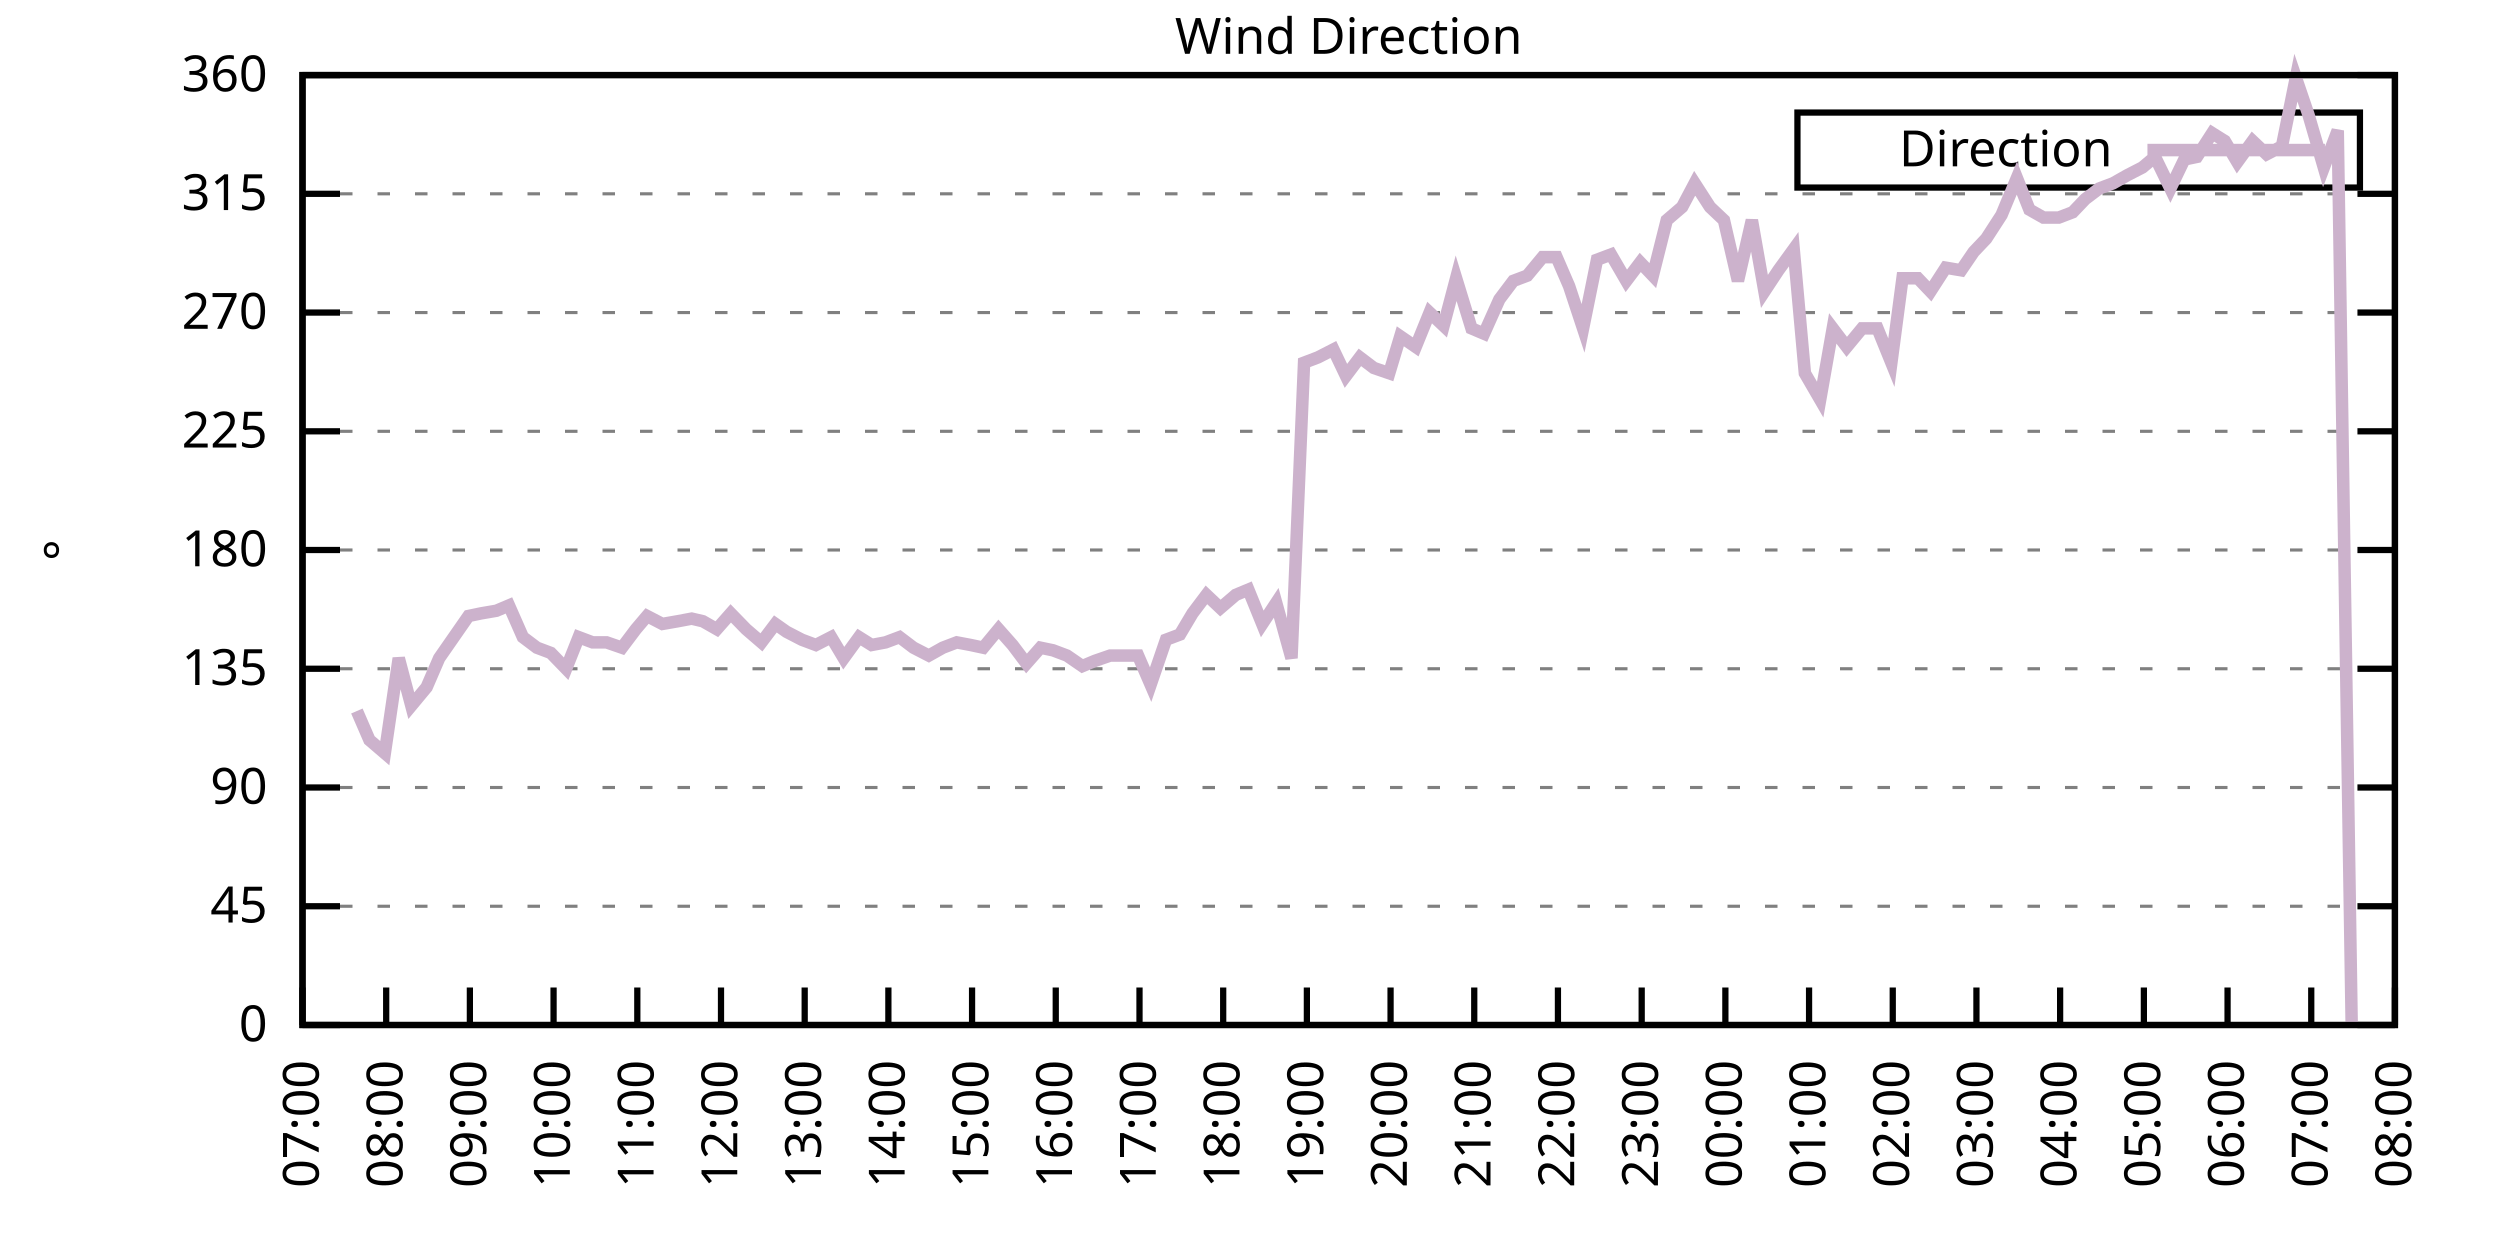
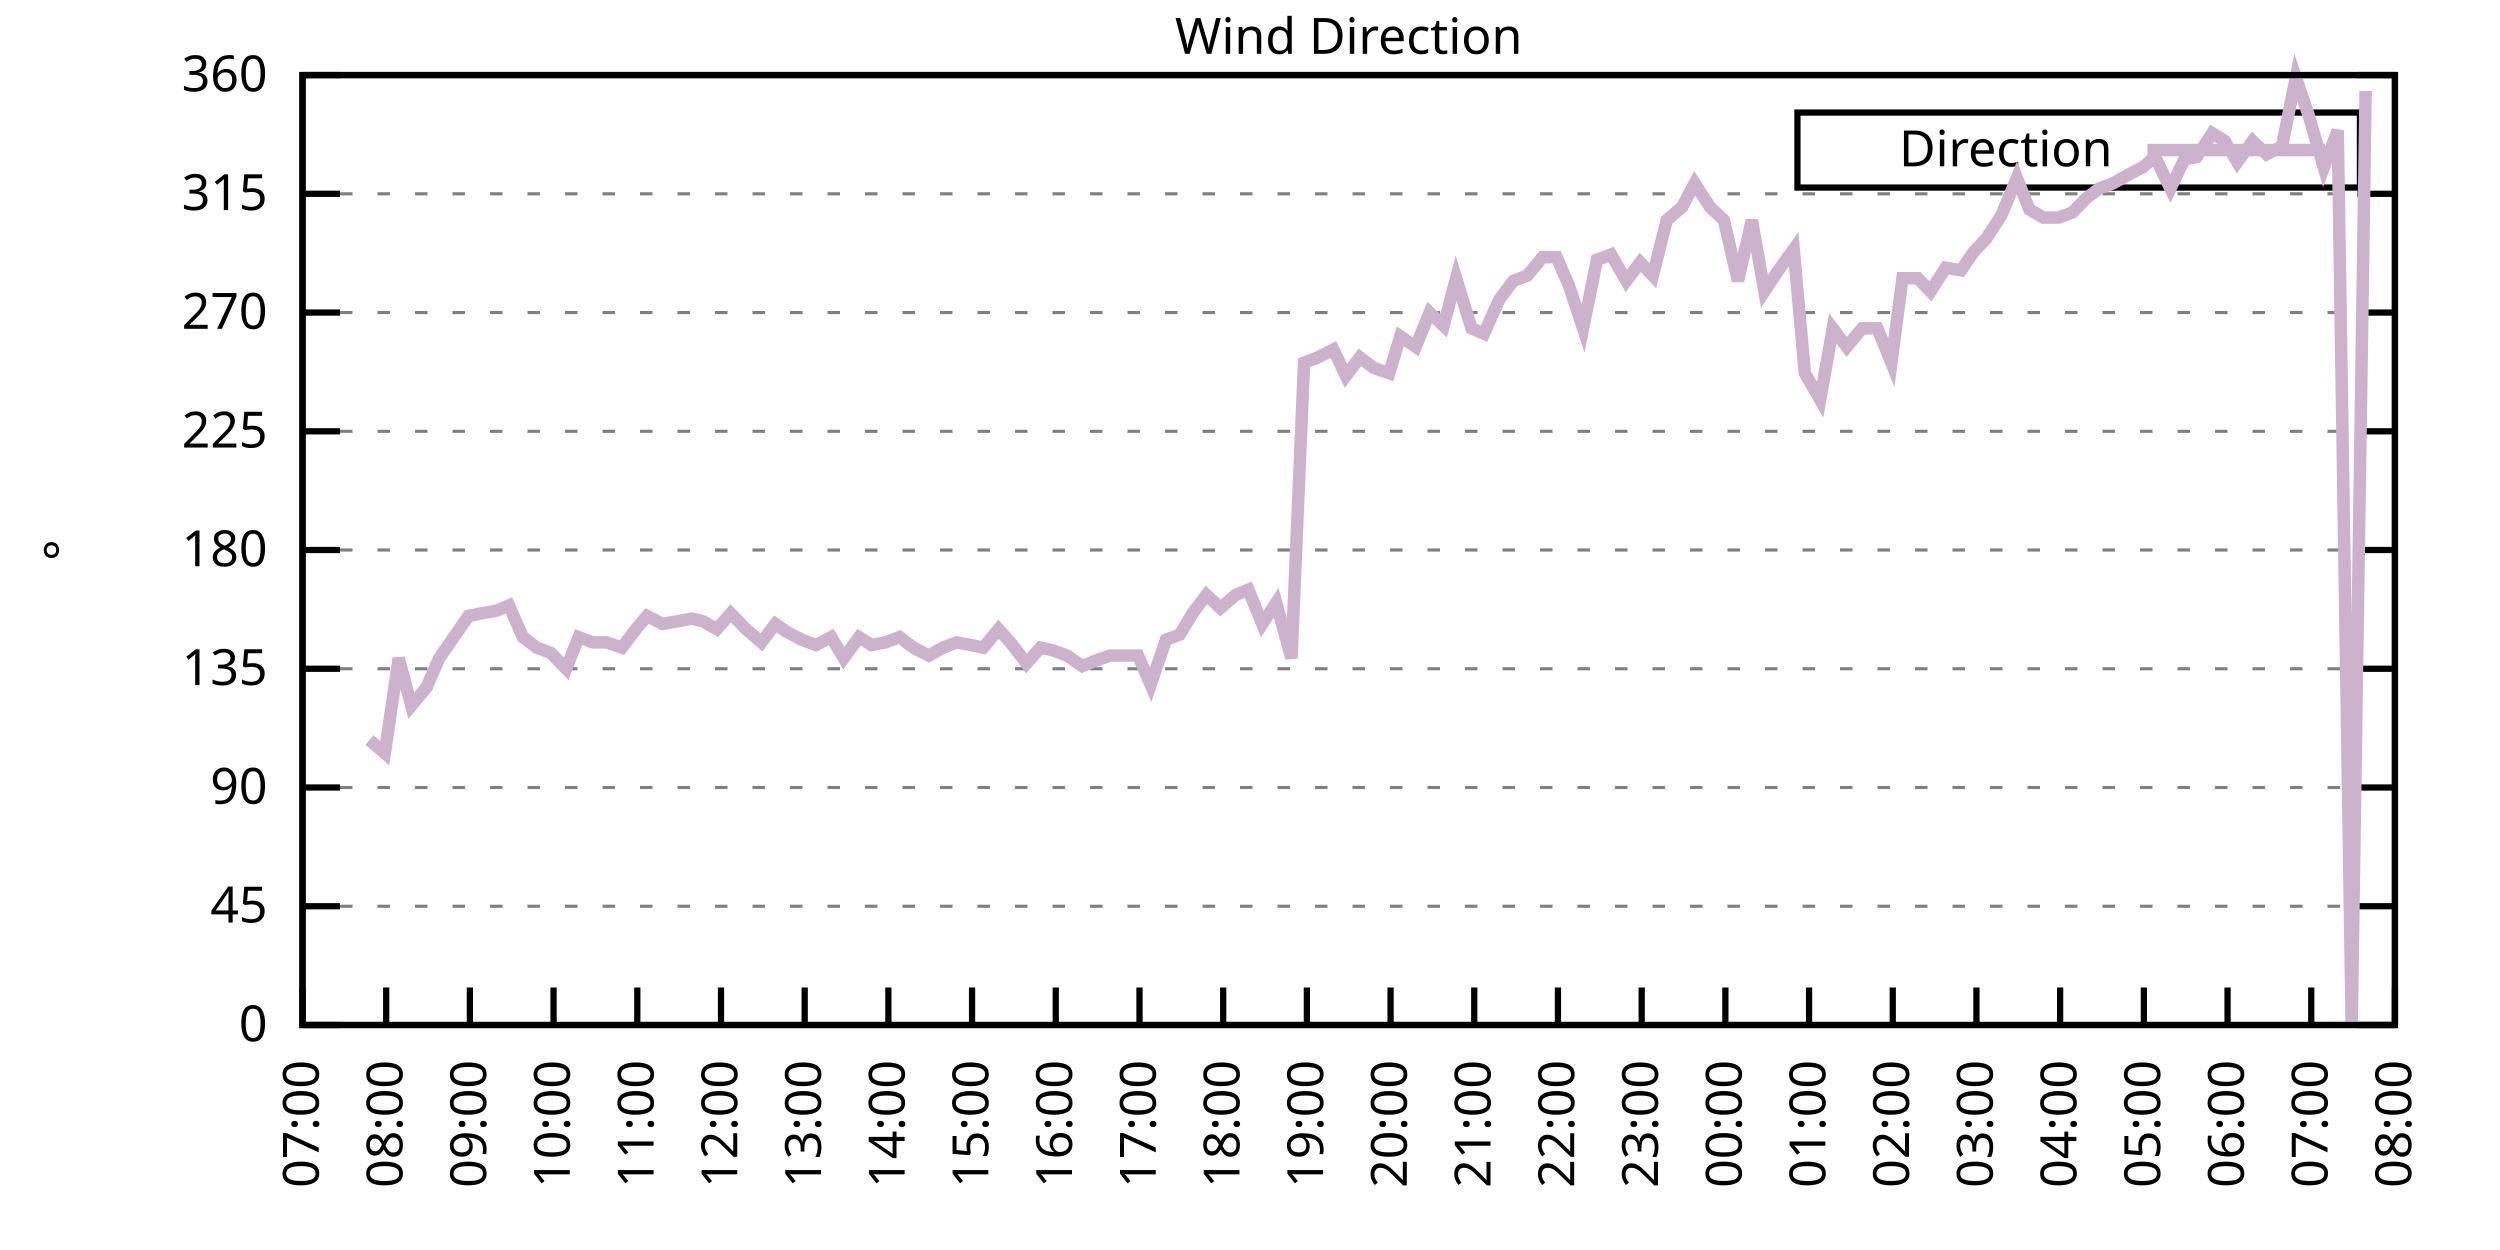
<svg xmlns="http://www.w3.org/2000/svg" xmlns:xlink="http://www.w3.org/1999/xlink" width="400" height="200" viewBox="0 0 400 200">
  <g id="gnuplot_canvas">
    <rect x="0" y="0" width="400" height="200" fill="none" />
    <defs>
      <circle id="gpDot" r="0.5" stroke-width="0.5" stroke="currentColor" />
      <path id="gpPt0" stroke-width="0.333" stroke="currentColor" d="M-1,0 h2 M0,-1 v2" />
      <path id="gpPt1" stroke-width="0.333" stroke="currentColor" d="M-1,-1 L1,1 M1,-1 L-1,1" />
      <path id="gpPt2" stroke-width="0.333" stroke="currentColor" d="M-1,0 L1,0 M0,-1 L0,1 M-1,-1 L1,1 M-1,1 L1,-1" />
      <rect id="gpPt3" stroke-width="0.333" stroke="currentColor" x="-1" y="-1" width="2" height="2" />
      <rect id="gpPt4" stroke-width="0.333" stroke="currentColor" fill="currentColor" x="-1" y="-1" width="2" height="2" />
      <circle id="gpPt5" stroke-width="0.333" stroke="currentColor" cx="0" cy="0" r="1" />
      <use xlink:href="#gpPt5" id="gpPt6" fill="currentColor" stroke="none" />
      <path id="gpPt7" stroke-width="0.333" stroke="currentColor" d="M0,-1.33 L-1.33,0.67 L1.33,0.67 z" />
      <use xlink:href="#gpPt7" id="gpPt8" fill="currentColor" stroke="none" />
      <use xlink:href="#gpPt7" id="gpPt9" stroke="currentColor" transform="rotate(180)" />
      <use xlink:href="#gpPt9" id="gpPt10" fill="currentColor" stroke="none" />
      <use xlink:href="#gpPt3" id="gpPt11" stroke="currentColor" transform="rotate(45)" />
      <use xlink:href="#gpPt11" id="gpPt12" fill="currentColor" stroke="none" />
      <path id="gpPt13" stroke-width="0.333" stroke="currentColor" d="M0,1.330 L1.265,0.411 L0.782,-1.067 L-0.782,-1.076 L-1.265,0.411 z" />
      <use xlink:href="#gpPt13" id="gpPt14" fill="currentColor" stroke="none" />
      <filter id="textbox" filterUnits="objectBoundingBox" x="0" y="0" height="1" width="1">
        <feFlood flood-color="white" flood-opacity="1" result="bgnd" />
        <feComposite in="SourceGraphic" in2="bgnd" operator="atop" />
      </filter>
      <filter id="greybox" filterUnits="objectBoundingBox" x="0" y="0" height="1" width="1">
        <feFlood flood-color="lightgrey" flood-opacity="1" result="grey" />
        <feComposite in="SourceGraphic" in2="grey" operator="atop" />
      </filter>
    </defs>
    <g fill="none" color="white" stroke="currentColor" stroke-width="1.00" stroke-linecap="butt" stroke-linejoin="miter">
</g>
    <g fill="none" color="black" stroke="currentColor" stroke-width="1.00" stroke-linecap="butt" stroke-linejoin="miter">
      <g stroke="none" shape-rendering="crispEdges">
        <polygon fill="rgb(255, 255, 255)" points="48.40,164.00 383.18,164.00 383.18,12.02 48.40,12.02 " />
      </g>
    </g>
    <g fill="none" color="black" stroke="currentColor" stroke-width="1.00" stroke-linecap="butt" stroke-linejoin="miter">
</g>
    <g fill="none" color="black" stroke="black" stroke-width="0.50" stroke-linecap="butt" stroke-linejoin="miter">
</g>
    <g fill="none" color="gray" stroke="currentColor" stroke-width="0.50" stroke-linecap="butt" stroke-linejoin="miter">
      <path stroke="gray" stroke-dasharray="2,4" class="gridline" d="M48.40,164.00 L383.19,164.00  " />
    </g>
    <g fill="none" color="gray" stroke="gray" stroke-width="1.00" stroke-linecap="butt" stroke-linejoin="miter">
</g>
    <g fill="none" color="black" stroke="currentColor" stroke-width="1.00" stroke-linecap="butt" stroke-linejoin="miter">
      <path stroke="black" d="M48.40,164.00 L54.40,164.00 M383.19,164.00 L377.19,164.00  " />
      <g transform="translate(42.80,166.60)" stroke="none" fill="black" font-family="Sans" font-size="8.00" text-anchor="end">
        <text>
          <tspan font-family="Sans"> 0</tspan>
        </text>
      </g>
    </g>
    <g fill="none" color="black" stroke="currentColor" stroke-width="1.00" stroke-linecap="butt" stroke-linejoin="miter">
</g>
    <g fill="none" color="black" stroke="black" stroke-width="0.50" stroke-linecap="butt" stroke-linejoin="miter">
</g>
    <g fill="none" color="gray" stroke="currentColor" stroke-width="0.50" stroke-linecap="butt" stroke-linejoin="miter">
      <path stroke="gray" stroke-dasharray="2,4" class="gridline" d="M48.40,145.00 L383.19,145.00  " />
    </g>
    <g fill="none" color="gray" stroke="gray" stroke-width="1.00" stroke-linecap="butt" stroke-linejoin="miter">
</g>
    <g fill="none" color="black" stroke="currentColor" stroke-width="1.00" stroke-linecap="butt" stroke-linejoin="miter">
      <path stroke="black" d="M48.40,145.00 L54.40,145.00 M383.19,145.00 L377.19,145.00  " />
      <g transform="translate(42.80,147.60)" stroke="none" fill="black" font-family="Sans" font-size="8.00" text-anchor="end">
        <text>
          <tspan font-family="Sans"> 45</tspan>
        </text>
      </g>
    </g>
    <g fill="none" color="black" stroke="currentColor" stroke-width="1.00" stroke-linecap="butt" stroke-linejoin="miter">
</g>
    <g fill="none" color="black" stroke="black" stroke-width="0.50" stroke-linecap="butt" stroke-linejoin="miter">
</g>
    <g fill="none" color="gray" stroke="currentColor" stroke-width="0.50" stroke-linecap="butt" stroke-linejoin="miter">
      <path stroke="gray" stroke-dasharray="2,4" class="gridline" d="M48.40,126.00 L383.19,126.00  " />
    </g>
    <g fill="none" color="gray" stroke="gray" stroke-width="1.00" stroke-linecap="butt" stroke-linejoin="miter">
</g>
    <g fill="none" color="black" stroke="currentColor" stroke-width="1.00" stroke-linecap="butt" stroke-linejoin="miter">
      <path stroke="black" d="M48.40,126.00 L54.40,126.00 M383.19,126.00 L377.19,126.00  " />
      <g transform="translate(42.80,128.60)" stroke="none" fill="black" font-family="Sans" font-size="8.00" text-anchor="end">
        <text>
          <tspan font-family="Sans"> 90</tspan>
        </text>
      </g>
    </g>
    <g fill="none" color="black" stroke="currentColor" stroke-width="1.00" stroke-linecap="butt" stroke-linejoin="miter">
</g>
    <g fill="none" color="black" stroke="black" stroke-width="0.50" stroke-linecap="butt" stroke-linejoin="miter">
</g>
    <g fill="none" color="gray" stroke="currentColor" stroke-width="0.50" stroke-linecap="butt" stroke-linejoin="miter">
      <path stroke="gray" stroke-dasharray="2,4" class="gridline" d="M48.40,107.00 L383.19,107.00  " />
    </g>
    <g fill="none" color="gray" stroke="gray" stroke-width="1.00" stroke-linecap="butt" stroke-linejoin="miter">
</g>
    <g fill="none" color="black" stroke="currentColor" stroke-width="1.00" stroke-linecap="butt" stroke-linejoin="miter">
      <path stroke="black" d="M48.40,107.00 L54.40,107.00 M383.19,107.00 L377.19,107.00  " />
      <g transform="translate(42.80,109.60)" stroke="none" fill="black" font-family="Sans" font-size="8.00" text-anchor="end">
        <text>
          <tspan font-family="Sans"> 135</tspan>
        </text>
      </g>
    </g>
    <g fill="none" color="black" stroke="currentColor" stroke-width="1.00" stroke-linecap="butt" stroke-linejoin="miter">
</g>
    <g fill="none" color="black" stroke="black" stroke-width="0.50" stroke-linecap="butt" stroke-linejoin="miter">
</g>
    <g fill="none" color="gray" stroke="currentColor" stroke-width="0.50" stroke-linecap="butt" stroke-linejoin="miter">
      <path stroke="gray" stroke-dasharray="2,4" class="gridline" d="M48.40,88.00 L383.19,88.00  " />
    </g>
    <g fill="none" color="gray" stroke="gray" stroke-width="1.00" stroke-linecap="butt" stroke-linejoin="miter">
</g>
    <g fill="none" color="black" stroke="currentColor" stroke-width="1.00" stroke-linecap="butt" stroke-linejoin="miter">
      <path stroke="black" d="M48.40,88.00 L54.40,88.00 M383.19,88.00 L377.19,88.00  " />
      <g transform="translate(42.80,90.60)" stroke="none" fill="black" font-family="Sans" font-size="8.00" text-anchor="end">
        <text>
          <tspan font-family="Sans"> 180</tspan>
        </text>
      </g>
    </g>
    <g fill="none" color="black" stroke="currentColor" stroke-width="1.00" stroke-linecap="butt" stroke-linejoin="miter">
</g>
    <g fill="none" color="black" stroke="black" stroke-width="0.50" stroke-linecap="butt" stroke-linejoin="miter">
</g>
    <g fill="none" color="gray" stroke="currentColor" stroke-width="0.50" stroke-linecap="butt" stroke-linejoin="miter">
      <path stroke="gray" stroke-dasharray="2,4" class="gridline" d="M48.40,69.01 L383.19,69.01  " />
    </g>
    <g fill="none" color="gray" stroke="gray" stroke-width="1.00" stroke-linecap="butt" stroke-linejoin="miter">
</g>
    <g fill="none" color="black" stroke="currentColor" stroke-width="1.00" stroke-linecap="butt" stroke-linejoin="miter">
      <path stroke="black" d="M48.40,69.01 L54.40,69.01 M383.19,69.01 L377.19,69.01  " />
      <g transform="translate(42.80,71.61)" stroke="none" fill="black" font-family="Sans" font-size="8.00" text-anchor="end">
        <text>
          <tspan font-family="Sans"> 225</tspan>
        </text>
      </g>
    </g>
    <g fill="none" color="black" stroke="currentColor" stroke-width="1.00" stroke-linecap="butt" stroke-linejoin="miter">
</g>
    <g fill="none" color="black" stroke="black" stroke-width="0.50" stroke-linecap="butt" stroke-linejoin="miter">
</g>
    <g fill="none" color="gray" stroke="currentColor" stroke-width="0.50" stroke-linecap="butt" stroke-linejoin="miter">
      <path stroke="gray" stroke-dasharray="2,4" class="gridline" d="M48.40,50.01 L383.19,50.01  " />
    </g>
    <g fill="none" color="gray" stroke="gray" stroke-width="1.00" stroke-linecap="butt" stroke-linejoin="miter">
</g>
    <g fill="none" color="black" stroke="currentColor" stroke-width="1.00" stroke-linecap="butt" stroke-linejoin="miter">
      <path stroke="black" d="M48.40,50.01 L54.40,50.01 M383.19,50.01 L377.19,50.01  " />
      <g transform="translate(42.80,52.61)" stroke="none" fill="black" font-family="Sans" font-size="8.00" text-anchor="end">
        <text>
          <tspan font-family="Sans"> 270</tspan>
        </text>
      </g>
    </g>
    <g fill="none" color="black" stroke="currentColor" stroke-width="1.00" stroke-linecap="butt" stroke-linejoin="miter">
</g>
    <g fill="none" color="black" stroke="black" stroke-width="0.50" stroke-linecap="butt" stroke-linejoin="miter">
</g>
    <g fill="none" color="gray" stroke="currentColor" stroke-width="0.50" stroke-linecap="butt" stroke-linejoin="miter">
      <path stroke="gray" stroke-dasharray="2,4" class="gridline" d="M48.40,31.01 L383.19,31.01  " />
    </g>
    <g fill="none" color="gray" stroke="gray" stroke-width="1.00" stroke-linecap="butt" stroke-linejoin="miter">
</g>
    <g fill="none" color="black" stroke="currentColor" stroke-width="1.00" stroke-linecap="butt" stroke-linejoin="miter">
      <path stroke="black" d="M48.40,31.01 L54.40,31.01 M383.19,31.01 L377.19,31.01  " />
      <g transform="translate(42.80,33.61)" stroke="none" fill="black" font-family="Sans" font-size="8.00" text-anchor="end">
        <text>
          <tspan font-family="Sans"> 315</tspan>
        </text>
      </g>
    </g>
    <g fill="none" color="black" stroke="currentColor" stroke-width="1.00" stroke-linecap="butt" stroke-linejoin="miter">
</g>
    <g fill="none" color="black" stroke="black" stroke-width="0.50" stroke-linecap="butt" stroke-linejoin="miter">
</g>
    <g fill="none" color="gray" stroke="currentColor" stroke-width="0.50" stroke-linecap="butt" stroke-linejoin="miter">
      <path stroke="gray" stroke-dasharray="2,4" class="gridline" d="M48.40,12.01 L383.19,12.01  " />
    </g>
    <g fill="none" color="gray" stroke="gray" stroke-width="1.00" stroke-linecap="butt" stroke-linejoin="miter">
</g>
    <g fill="none" color="black" stroke="currentColor" stroke-width="1.00" stroke-linecap="butt" stroke-linejoin="miter">
      <path stroke="black" d="M48.40,12.01 L54.40,12.01 M383.19,12.01 L377.19,12.01  " />
      <g transform="translate(42.80,14.61)" stroke="none" fill="black" font-family="Sans" font-size="8.00" text-anchor="end">
        <text>
          <tspan font-family="Sans"> 360</tspan>
        </text>
      </g>
    </g>
    <g fill="none" color="black" stroke="currentColor" stroke-width="1.00" stroke-linecap="butt" stroke-linejoin="miter">
      <path stroke="black" d="M48.40,164.00 L48.40,158.00  " />
      <g transform="translate(51.00,169.60) rotate(270.00)" stroke="none" fill="black" font-family="Sans" font-size="8.00" text-anchor="end">
        <text>
          <tspan font-family="Sans">07:00</tspan>
        </text>
      </g>
    </g>
    <g fill="none" color="black" stroke="currentColor" stroke-width="1.00" stroke-linecap="butt" stroke-linejoin="miter">
      <path stroke="black" d="M61.79,164.00 L61.79,158.00  " />
      <g transform="translate(64.39,169.60) rotate(270.00)" stroke="none" fill="black" font-family="Sans" font-size="8.00" text-anchor="end">
        <text>
          <tspan font-family="Sans">08:00</tspan>
        </text>
      </g>
    </g>
    <g fill="none" color="black" stroke="currentColor" stroke-width="1.00" stroke-linecap="butt" stroke-linejoin="miter">
      <path stroke="black" d="M75.18,164.00 L75.18,158.00  " />
      <g transform="translate(77.78,169.60) rotate(270.00)" stroke="none" fill="black" font-family="Sans" font-size="8.00" text-anchor="end">
        <text>
          <tspan font-family="Sans">09:00</tspan>
        </text>
      </g>
    </g>
    <g fill="none" color="black" stroke="currentColor" stroke-width="1.00" stroke-linecap="butt" stroke-linejoin="miter">
      <path stroke="black" d="M88.57,164.00 L88.57,158.00  " />
      <g transform="translate(91.17,169.60) rotate(270.00)" stroke="none" fill="black" font-family="Sans" font-size="8.00" text-anchor="end">
        <text>
          <tspan font-family="Sans">10:00</tspan>
        </text>
      </g>
    </g>
    <g fill="none" color="black" stroke="currentColor" stroke-width="1.00" stroke-linecap="butt" stroke-linejoin="miter">
      <path stroke="black" d="M101.97,164.00 L101.97,158.00  " />
      <g transform="translate(104.57,169.60) rotate(270.00)" stroke="none" fill="black" font-family="Sans" font-size="8.00" text-anchor="end">
        <text>
          <tspan font-family="Sans">11:00</tspan>
        </text>
      </g>
    </g>
    <g fill="none" color="black" stroke="currentColor" stroke-width="1.00" stroke-linecap="butt" stroke-linejoin="miter">
      <path stroke="black" d="M115.36,164.00 L115.36,158.00  " />
      <g transform="translate(117.96,169.60) rotate(270.00)" stroke="none" fill="black" font-family="Sans" font-size="8.00" text-anchor="end">
        <text>
          <tspan font-family="Sans">12:00</tspan>
        </text>
      </g>
    </g>
    <g fill="none" color="black" stroke="currentColor" stroke-width="1.00" stroke-linecap="butt" stroke-linejoin="miter">
      <path stroke="black" d="M128.75,164.00 L128.75,158.00  " />
      <g transform="translate(131.35,169.60) rotate(270.00)" stroke="none" fill="black" font-family="Sans" font-size="8.00" text-anchor="end">
        <text>
          <tspan font-family="Sans">13:00</tspan>
        </text>
      </g>
    </g>
    <g fill="none" color="black" stroke="currentColor" stroke-width="1.00" stroke-linecap="butt" stroke-linejoin="miter">
      <path stroke="black" d="M142.14,164.00 L142.14,158.00  " />
      <g transform="translate(144.74,169.60) rotate(270.00)" stroke="none" fill="black" font-family="Sans" font-size="8.00" text-anchor="end">
        <text>
          <tspan font-family="Sans">14:00</tspan>
        </text>
      </g>
    </g>
    <g fill="none" color="black" stroke="currentColor" stroke-width="1.00" stroke-linecap="butt" stroke-linejoin="miter">
      <path stroke="black" d="M155.53,164.00 L155.53,158.00  " />
      <g transform="translate(158.13,169.60) rotate(270.00)" stroke="none" fill="black" font-family="Sans" font-size="8.00" text-anchor="end">
        <text>
          <tspan font-family="Sans">15:00</tspan>
        </text>
      </g>
    </g>
    <g fill="none" color="black" stroke="currentColor" stroke-width="1.00" stroke-linecap="butt" stroke-linejoin="miter">
      <path stroke="black" d="M168.92,164.00 L168.92,158.00  " />
      <g transform="translate(171.52,169.60) rotate(270.00)" stroke="none" fill="black" font-family="Sans" font-size="8.00" text-anchor="end">
        <text>
          <tspan font-family="Sans">16:00</tspan>
        </text>
      </g>
    </g>
    <g fill="none" color="black" stroke="currentColor" stroke-width="1.00" stroke-linecap="butt" stroke-linejoin="miter">
      <path stroke="black" d="M182.32,164.00 L182.32,158.00  " />
      <g transform="translate(184.92,169.60) rotate(270.00)" stroke="none" fill="black" font-family="Sans" font-size="8.00" text-anchor="end">
        <text>
          <tspan font-family="Sans">17:00</tspan>
        </text>
      </g>
    </g>
    <g fill="none" color="black" stroke="currentColor" stroke-width="1.00" stroke-linecap="butt" stroke-linejoin="miter">
      <path stroke="black" d="M195.71,164.00 L195.71,158.00  " />
      <g transform="translate(198.31,169.60) rotate(270.00)" stroke="none" fill="black" font-family="Sans" font-size="8.00" text-anchor="end">
        <text>
          <tspan font-family="Sans">18:00</tspan>
        </text>
      </g>
    </g>
    <g fill="none" color="black" stroke="currentColor" stroke-width="1.00" stroke-linecap="butt" stroke-linejoin="miter">
      <path stroke="black" d="M209.10,164.00 L209.10,158.00  " />
      <g transform="translate(211.70,169.60) rotate(270.00)" stroke="none" fill="black" font-family="Sans" font-size="8.00" text-anchor="end">
        <text>
          <tspan font-family="Sans">19:00</tspan>
        </text>
      </g>
    </g>
    <g fill="none" color="black" stroke="currentColor" stroke-width="1.00" stroke-linecap="butt" stroke-linejoin="miter">
      <path stroke="black" d="M222.49,164.00 L222.49,158.00  " />
      <g transform="translate(225.09,169.60) rotate(270.00)" stroke="none" fill="black" font-family="Sans" font-size="8.00" text-anchor="end">
        <text>
          <tspan font-family="Sans">20:00</tspan>
        </text>
      </g>
    </g>
    <g fill="none" color="black" stroke="currentColor" stroke-width="1.00" stroke-linecap="butt" stroke-linejoin="miter">
      <path stroke="black" d="M235.88,164.00 L235.88,158.00  " />
      <g transform="translate(238.48,169.60) rotate(270.00)" stroke="none" fill="black" font-family="Sans" font-size="8.00" text-anchor="end">
        <text>
          <tspan font-family="Sans">21:00</tspan>
        </text>
      </g>
    </g>
    <g fill="none" color="black" stroke="currentColor" stroke-width="1.00" stroke-linecap="butt" stroke-linejoin="miter">
      <path stroke="black" d="M249.27,164.00 L249.27,158.00  " />
      <g transform="translate(251.87,169.60) rotate(270.00)" stroke="none" fill="black" font-family="Sans" font-size="8.00" text-anchor="end">
        <text>
          <tspan font-family="Sans">22:00</tspan>
        </text>
      </g>
    </g>
    <g fill="none" color="black" stroke="currentColor" stroke-width="1.00" stroke-linecap="butt" stroke-linejoin="miter">
      <path stroke="black" d="M262.67,164.00 L262.67,158.00  " />
      <g transform="translate(265.27,169.60) rotate(270.00)" stroke="none" fill="black" font-family="Sans" font-size="8.00" text-anchor="end">
        <text>
          <tspan font-family="Sans">23:00</tspan>
        </text>
      </g>
    </g>
    <g fill="none" color="black" stroke="currentColor" stroke-width="1.00" stroke-linecap="butt" stroke-linejoin="miter">
      <path stroke="black" d="M276.06,164.00 L276.06,158.00  " />
      <g transform="translate(278.66,169.60) rotate(270.00)" stroke="none" fill="black" font-family="Sans" font-size="8.00" text-anchor="end">
        <text>
          <tspan font-family="Sans">00:00</tspan>
        </text>
      </g>
    </g>
    <g fill="none" color="black" stroke="currentColor" stroke-width="1.00" stroke-linecap="butt" stroke-linejoin="miter">
      <path stroke="black" d="M289.45,164.00 L289.45,158.00  " />
      <g transform="translate(292.05,169.60) rotate(270.00)" stroke="none" fill="black" font-family="Sans" font-size="8.00" text-anchor="end">
        <text>
          <tspan font-family="Sans">01:00</tspan>
        </text>
      </g>
    </g>
    <g fill="none" color="black" stroke="currentColor" stroke-width="1.00" stroke-linecap="butt" stroke-linejoin="miter">
      <path stroke="black" d="M302.84,164.00 L302.84,158.00  " />
      <g transform="translate(305.44,169.60) rotate(270.00)" stroke="none" fill="black" font-family="Sans" font-size="8.00" text-anchor="end">
        <text>
          <tspan font-family="Sans">02:00</tspan>
        </text>
      </g>
    </g>
    <g fill="none" color="black" stroke="currentColor" stroke-width="1.00" stroke-linecap="butt" stroke-linejoin="miter">
      <path stroke="black" d="M316.23,164.00 L316.23,158.00  " />
      <g transform="translate(318.83,169.60) rotate(270.00)" stroke="none" fill="black" font-family="Sans" font-size="8.00" text-anchor="end">
        <text>
          <tspan font-family="Sans">03:00</tspan>
        </text>
      </g>
    </g>
    <g fill="none" color="black" stroke="currentColor" stroke-width="1.00" stroke-linecap="butt" stroke-linejoin="miter">
      <path stroke="black" d="M329.62,164.00 L329.62,158.00  " />
      <g transform="translate(332.22,169.60) rotate(270.00)" stroke="none" fill="black" font-family="Sans" font-size="8.00" text-anchor="end">
        <text>
          <tspan font-family="Sans">04:00</tspan>
        </text>
      </g>
    </g>
    <g fill="none" color="black" stroke="currentColor" stroke-width="1.00" stroke-linecap="butt" stroke-linejoin="miter">
      <path stroke="black" d="M343.02,164.00 L343.02,158.00  " />
      <g transform="translate(345.62,169.60) rotate(270.00)" stroke="none" fill="black" font-family="Sans" font-size="8.00" text-anchor="end">
        <text>
          <tspan font-family="Sans">05:00</tspan>
        </text>
      </g>
    </g>
    <g fill="none" color="black" stroke="currentColor" stroke-width="1.00" stroke-linecap="butt" stroke-linejoin="miter">
      <path stroke="black" d="M356.41,164.00 L356.41,158.00  " />
      <g transform="translate(359.01,169.60) rotate(270.00)" stroke="none" fill="black" font-family="Sans" font-size="8.00" text-anchor="end">
        <text>
          <tspan font-family="Sans">06:00</tspan>
        </text>
      </g>
    </g>
    <g fill="none" color="black" stroke="currentColor" stroke-width="1.00" stroke-linecap="butt" stroke-linejoin="miter">
      <path stroke="black" d="M369.80,164.00 L369.80,158.00  " />
      <g transform="translate(372.40,169.60) rotate(270.00)" stroke="none" fill="black" font-family="Sans" font-size="8.00" text-anchor="end">
        <text>
          <tspan font-family="Sans">07:00</tspan>
        </text>
      </g>
    </g>
    <g fill="none" color="black" stroke="currentColor" stroke-width="1.00" stroke-linecap="butt" stroke-linejoin="miter">
      <path stroke="black" d="M383.19,164.00 L383.19,158.00  " />
      <g transform="translate(385.79,169.60) rotate(270.00)" stroke="none" fill="black" font-family="Sans" font-size="8.00" text-anchor="end">
        <text>
          <tspan font-family="Sans">08:00</tspan>
        </text>
      </g>
    </g>
    <g fill="none" color="black" stroke="currentColor" stroke-width="1.00" stroke-linecap="butt" stroke-linejoin="miter">
</g>
    <g fill="none" color="black" stroke="currentColor" stroke-width="1.00" stroke-linecap="butt" stroke-linejoin="miter">
      <path stroke="black" d="M48.40,12.01 L48.40,164.00 L383.19,164.00 L383.19,12.01 L48.40,12.01 Z  " />
    </g>
    <g fill="none" color="black" stroke="currentColor" stroke-width="1.00" stroke-linecap="butt" stroke-linejoin="miter">
</g>
    <g fill="none" color="black" stroke="currentColor" stroke-width="1.00" stroke-linecap="butt" stroke-linejoin="miter">
      <path stroke="black" d="M287.59,30.01 L287.59,18.01 L377.59,18.01 L377.59,30.01 L287.59,30.01 Z  " />
    </g>
    <g id="Wind_direction_plot_1">
      <g fill="none" color="white" stroke="black" stroke-width="2.00" stroke-linecap="butt" stroke-linejoin="miter">
</g>
      <g fill="none" color="black" stroke="currentColor" stroke-width="2.00" stroke-linecap="butt" stroke-linejoin="miter">
        <g transform="translate(337.99,26.61)" stroke="none" fill="black" font-family="Sans" font-size="8.00" text-anchor="end">
          <text>
            <tspan font-family="Sans">Direction</tspan>
          </text>
        </g>
      </g>
      <g fill="none" color="black" stroke="currentColor" stroke-width="2.00" stroke-linecap="butt" stroke-linejoin="miter">
-         <path stroke="rgb(204, 178, 204)" d="M343.59,24.01 L371.99,24.01 M57.10,113.76 L59.11,118.40 L61.57,120.51 L63.80,105.31 L65.81,112.91 L68.26,109.96   L70.27,105.31 L74.96,98.56 L76.97,98.14 L79.42,97.72 L81.43,96.87 L83.66,101.94 L85.90,103.63 L88.13,104.47   L90.58,107.00 L92.59,101.94 L94.82,102.78 L97.06,102.78 L99.51,103.63 L101.74,100.67 L103.53,98.56 L105.98,99.83   L108.44,99.40 L110.67,98.98 L112.46,99.40 L114.69,100.67 L116.92,98.14 L119.38,100.67 L121.83,102.78 L124.06,99.83   L125.85,101.09 L128.30,102.36 L130.54,103.20 L132.99,101.94 L135.00,105.31 L137.45,101.94 L139.46,103.20 L141.69,102.78   L143.93,101.94 L146.16,103.63 L148.61,104.89 L150.85,103.63 L153.08,102.78 L155.31,103.20 L157.32,103.63 L159.77,100.67   L162.01,103.20 L164.24,106.16 L166.47,103.63 L168.48,104.05 L170.71,104.89 L173.17,106.58 L175.17,105.74 L177.63,104.89   L182.09,104.89 L184.10,109.54 L186.56,102.36 L188.79,101.52 L190.80,98.14 L193.03,95.18 L195.26,97.29 L197.72,95.18   L199.73,94.34 L201.96,99.83 L204.19,96.45 L206.64,105.31 L208.65,58.03 L210.88,57.18 L213.34,55.92 L215.35,60.14   L217.58,57.18 L219.81,58.87 L222.27,59.72 L224.05,53.81 L226.51,55.50 L228.74,50.01 L230.97,52.12 L232.98,44.52   L235.44,52.54 L237.44,53.39 L239.90,47.90 L242.13,44.94 L244.36,44.10 L246.82,41.14 L249.05,41.14 L251.06,45.79   L253.29,52.54 L255.52,41.56 L257.76,40.72 L260.21,44.94 L262.44,41.99 L264.45,44.10 L266.68,35.23 L269.14,33.12   L271.15,29.32 L273.60,33.12 L275.83,35.23 L278.07,44.94 L280.30,35.23 L282.31,46.63 L284.54,43.25 L286.99,39.87   L288.78,59.72 L291.23,63.94 L293.24,52.54 L295.48,55.50 L297.93,52.54 L300.39,52.54 L302.62,58.03 L304.40,44.52   L306.86,44.52 L308.87,46.63 L311.32,42.83 L313.78,43.25 L315.79,40.30 L317.79,38.19 L320.25,34.39 L322.70,28.48   L324.71,33.54 L326.95,34.81 L329.40,34.81 L331.63,33.96 L333.64,31.85 L335.87,30.16 L338.10,29.32 L340.34,28.05   L342.79,26.79 L344.80,25.10 L347.26,30.16 L349.49,25.52 L351.50,25.10 L353.95,21.30 L355.96,22.56 L357.97,25.94   L360.42,22.56 L362.66,24.68 L365.11,23.41 L367.34,12.43 L369.35,18.34 L371.81,26.79 L374.04,20.88 L376.27,164.00    " />
+         <path stroke="rgb(204, 178, 204)" d="M343.59,24.01 L371.99,24.01 M59.11,118.40 L61.57,120.51 L63.80,105.31 L65.81,112.91 L68.26,109.96 L70.27,105.31   L74.96,98.56 L76.97,98.14 L79.42,97.72 L81.43,96.87 L83.66,101.94 L85.90,103.63 L88.13,104.47 L90.58,107.00   L92.59,101.94 L94.82,102.78 L97.06,102.78 L99.51,103.63 L101.74,100.67 L103.53,98.56 L105.98,99.83 L108.44,99.40   L110.67,98.98 L112.46,99.40 L114.69,100.67 L116.92,98.14 L119.38,100.67 L121.83,102.78 L124.06,99.83 L125.85,101.09   L128.30,102.36 L130.54,103.20 L132.99,101.94 L135.00,105.31 L137.45,101.94 L139.46,103.20 L141.69,102.78 L143.93,101.94   L146.16,103.63 L148.61,104.89 L150.85,103.63 L153.08,102.78 L155.31,103.20 L157.32,103.63 L159.77,100.67 L162.01,103.20   L164.24,106.16 L166.47,103.63 L168.48,104.05 L170.71,104.89 L173.17,106.58 L175.17,105.74 L177.63,104.89 L182.09,104.89   L184.10,109.54 L186.56,102.36 L188.79,101.52 L190.80,98.14 L193.03,95.18 L195.26,97.29 L197.72,95.18 L199.73,94.34   L201.96,99.83 L204.19,96.45 L206.64,105.31 L208.65,58.03 L210.88,57.18 L213.34,55.92 L215.35,60.14 L217.58,57.18   L219.81,58.87 L222.27,59.72 L224.05,53.81 L226.51,55.50 L228.74,50.01 L230.97,52.12 L232.98,44.52 L235.44,52.54   L237.44,53.39 L239.90,47.90 L242.13,44.94 L244.36,44.10 L246.82,41.14 L249.05,41.14 L251.06,45.79 L253.29,52.54   L255.52,41.56 L257.76,40.72 L260.21,44.94 L262.44,41.99 L264.45,44.10 L266.68,35.23 L269.14,33.12 L271.15,29.32   L273.60,33.12 L275.83,35.23 L278.07,44.94 L280.30,35.23 L282.31,46.63 L284.54,43.25 L286.99,39.87 L288.78,59.72   L291.23,63.94 L293.24,52.54 L295.48,55.50 L297.93,52.54 L300.39,52.54 L302.62,58.03 L304.40,44.52 L306.86,44.52   L308.87,46.63 L311.32,42.83 L313.78,43.25 L315.79,40.30 L317.79,38.19 L320.25,34.39 L322.70,28.48 L324.71,33.54   L326.95,34.81 L329.40,34.81 L331.63,33.96 L333.64,31.85 L335.87,30.16 L338.10,29.32 L340.34,28.05 L342.79,26.79   L344.80,25.10 L347.26,30.16 L349.49,25.52 L351.50,25.10 L353.95,21.30 L355.96,22.56 L357.97,25.94 L360.42,22.56   L362.66,24.68 L365.11,23.41 L367.34,12.43 L369.35,18.34 L371.81,26.79 L374.04,20.88 L376.27,164.00 L378.50,14.54    " />
      </g>
    </g>
    <g fill="none" color="black" stroke="currentColor" stroke-width="2.00" stroke-linecap="butt" stroke-linejoin="miter">
</g>
    <g fill="none" color="black" stroke="black" stroke-width="1.00" stroke-linecap="butt" stroke-linejoin="miter">
</g>
    <g fill="none" color="black" stroke="currentColor" stroke-width="1.00" stroke-linecap="butt" stroke-linejoin="miter">
      <path stroke="black" d="M48.40,12.01 L48.40,164.00 L383.19,164.00 L383.19,12.01 L48.40,12.01 Z  " />
      <g transform="translate(12.80,88.01) rotate(270.00)" stroke="none" fill="black" font-family="Sans" font-size="8.00" text-anchor="middle">
        <text>
          <tspan font-family="Sans">°</tspan>
        </text>
      </g>
    </g>
    <g fill="none" color="black" stroke="currentColor" stroke-width="1.00" stroke-linecap="butt" stroke-linejoin="miter">
</g>
    <g fill="none" color="black" stroke="currentColor" stroke-width="1.00" stroke-linecap="butt" stroke-linejoin="miter">
      <g transform="translate(215.79,8.61)" stroke="none" fill="black" font-family="Sans" font-size="8.00" text-anchor="middle">
        <text>
          <tspan font-family="Sans">Wind Direction</tspan>
        </text>
      </g>
    </g>
    <g fill="none" color="black" stroke="currentColor" stroke-width="1.00" stroke-linecap="butt" stroke-linejoin="miter">
</g>
  </g>
</svg>
